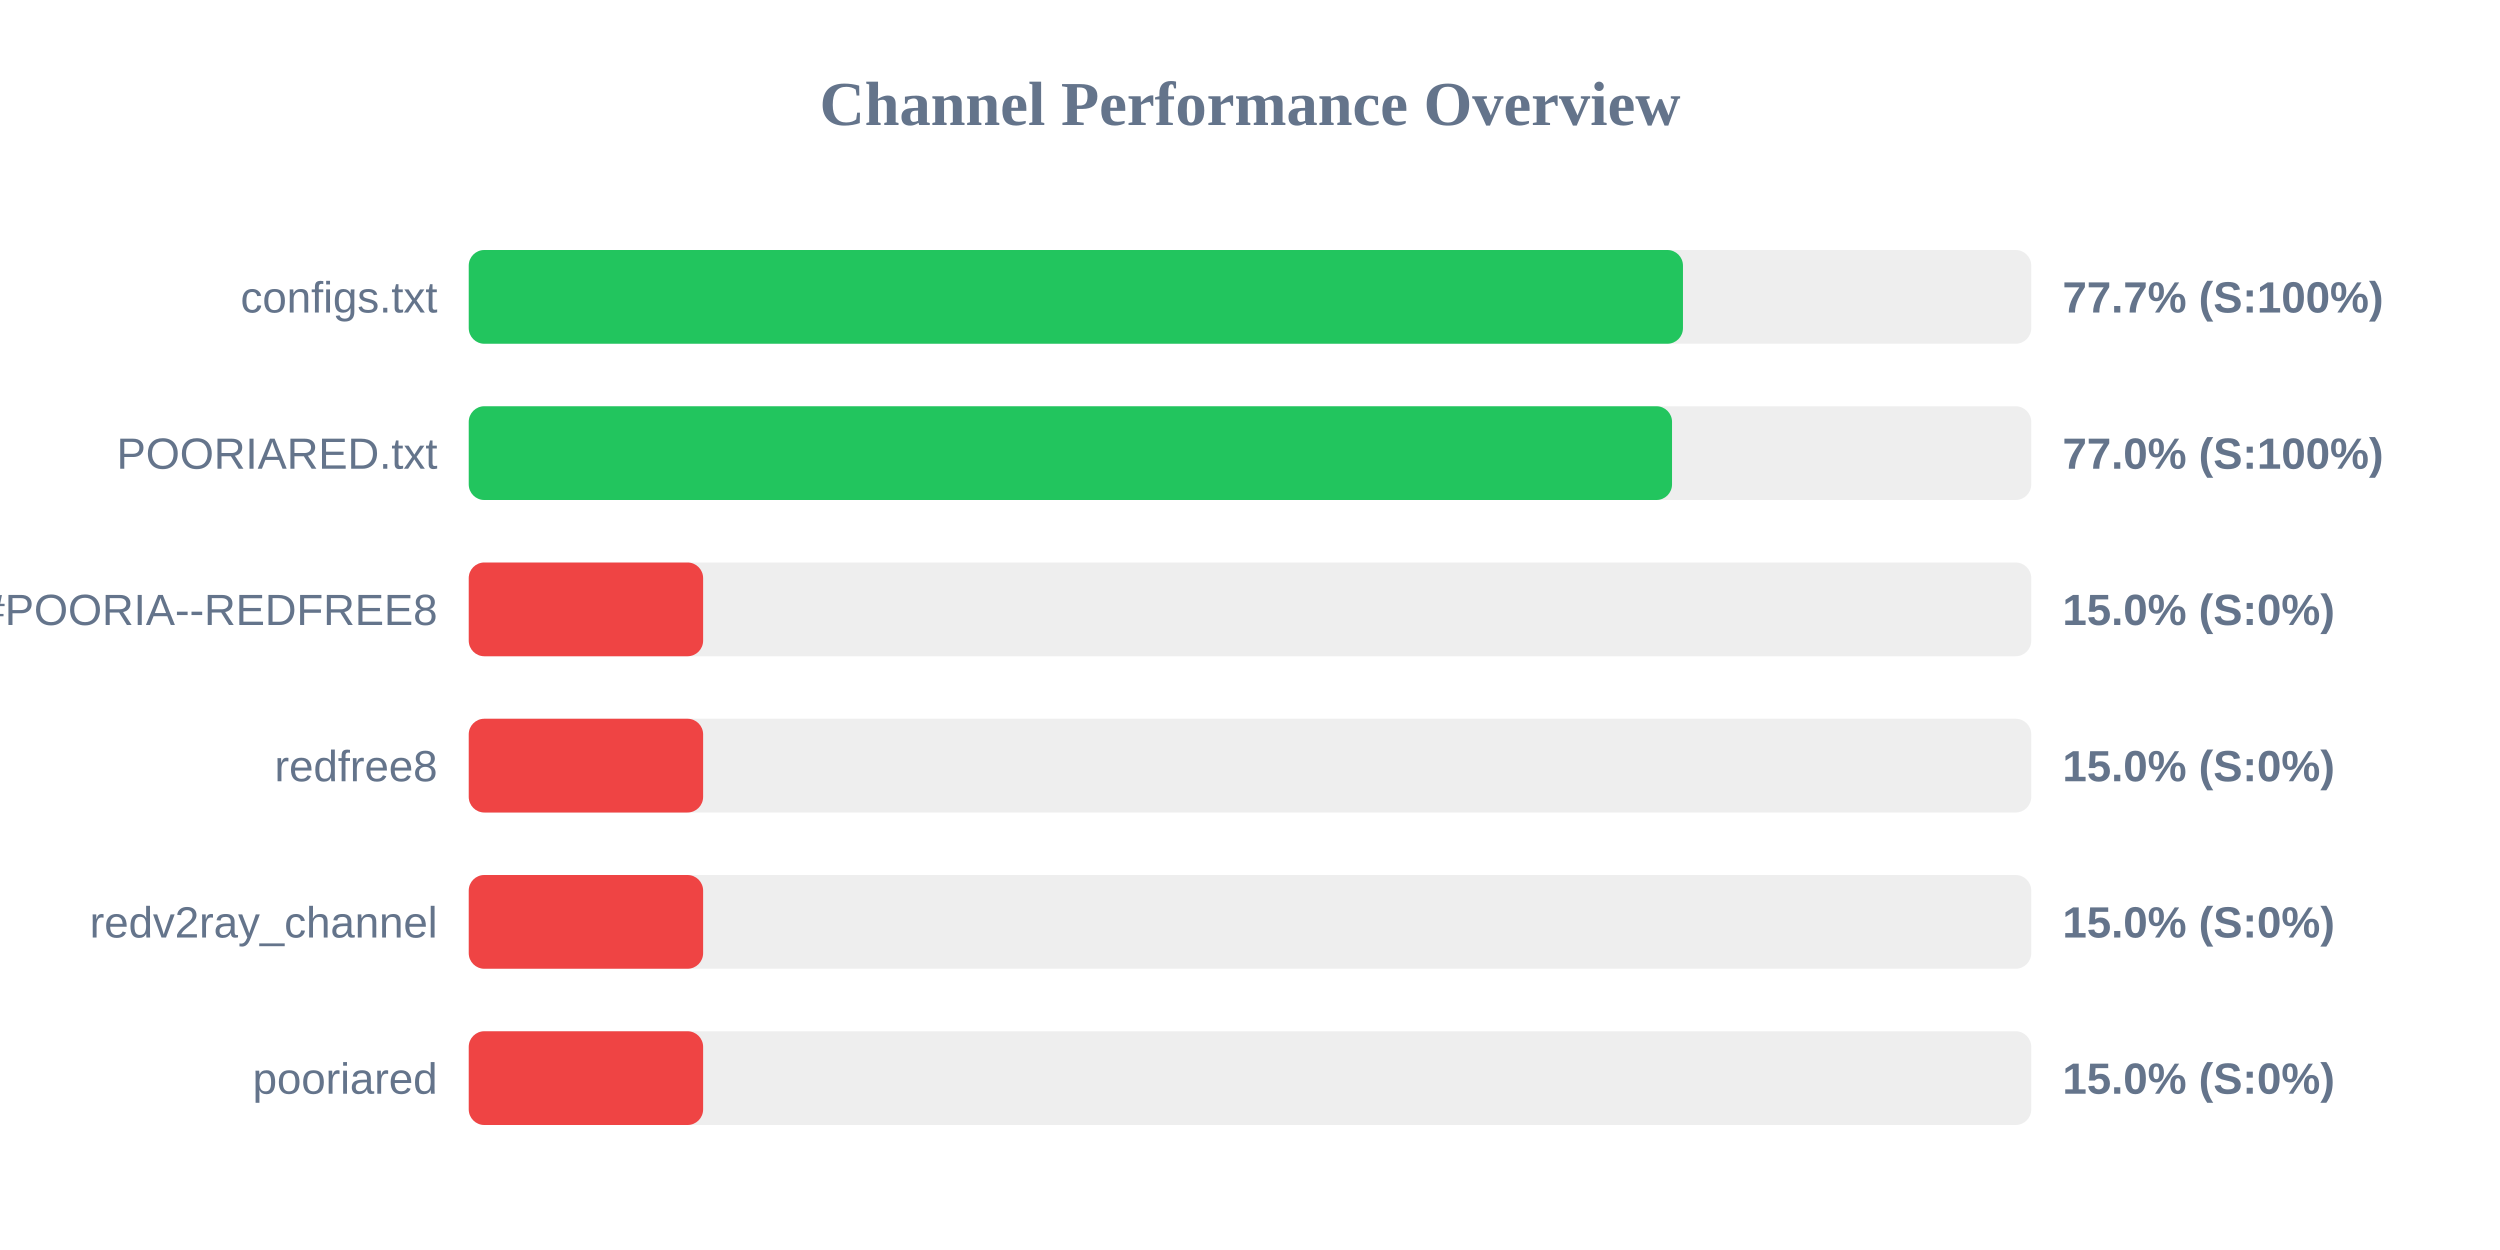
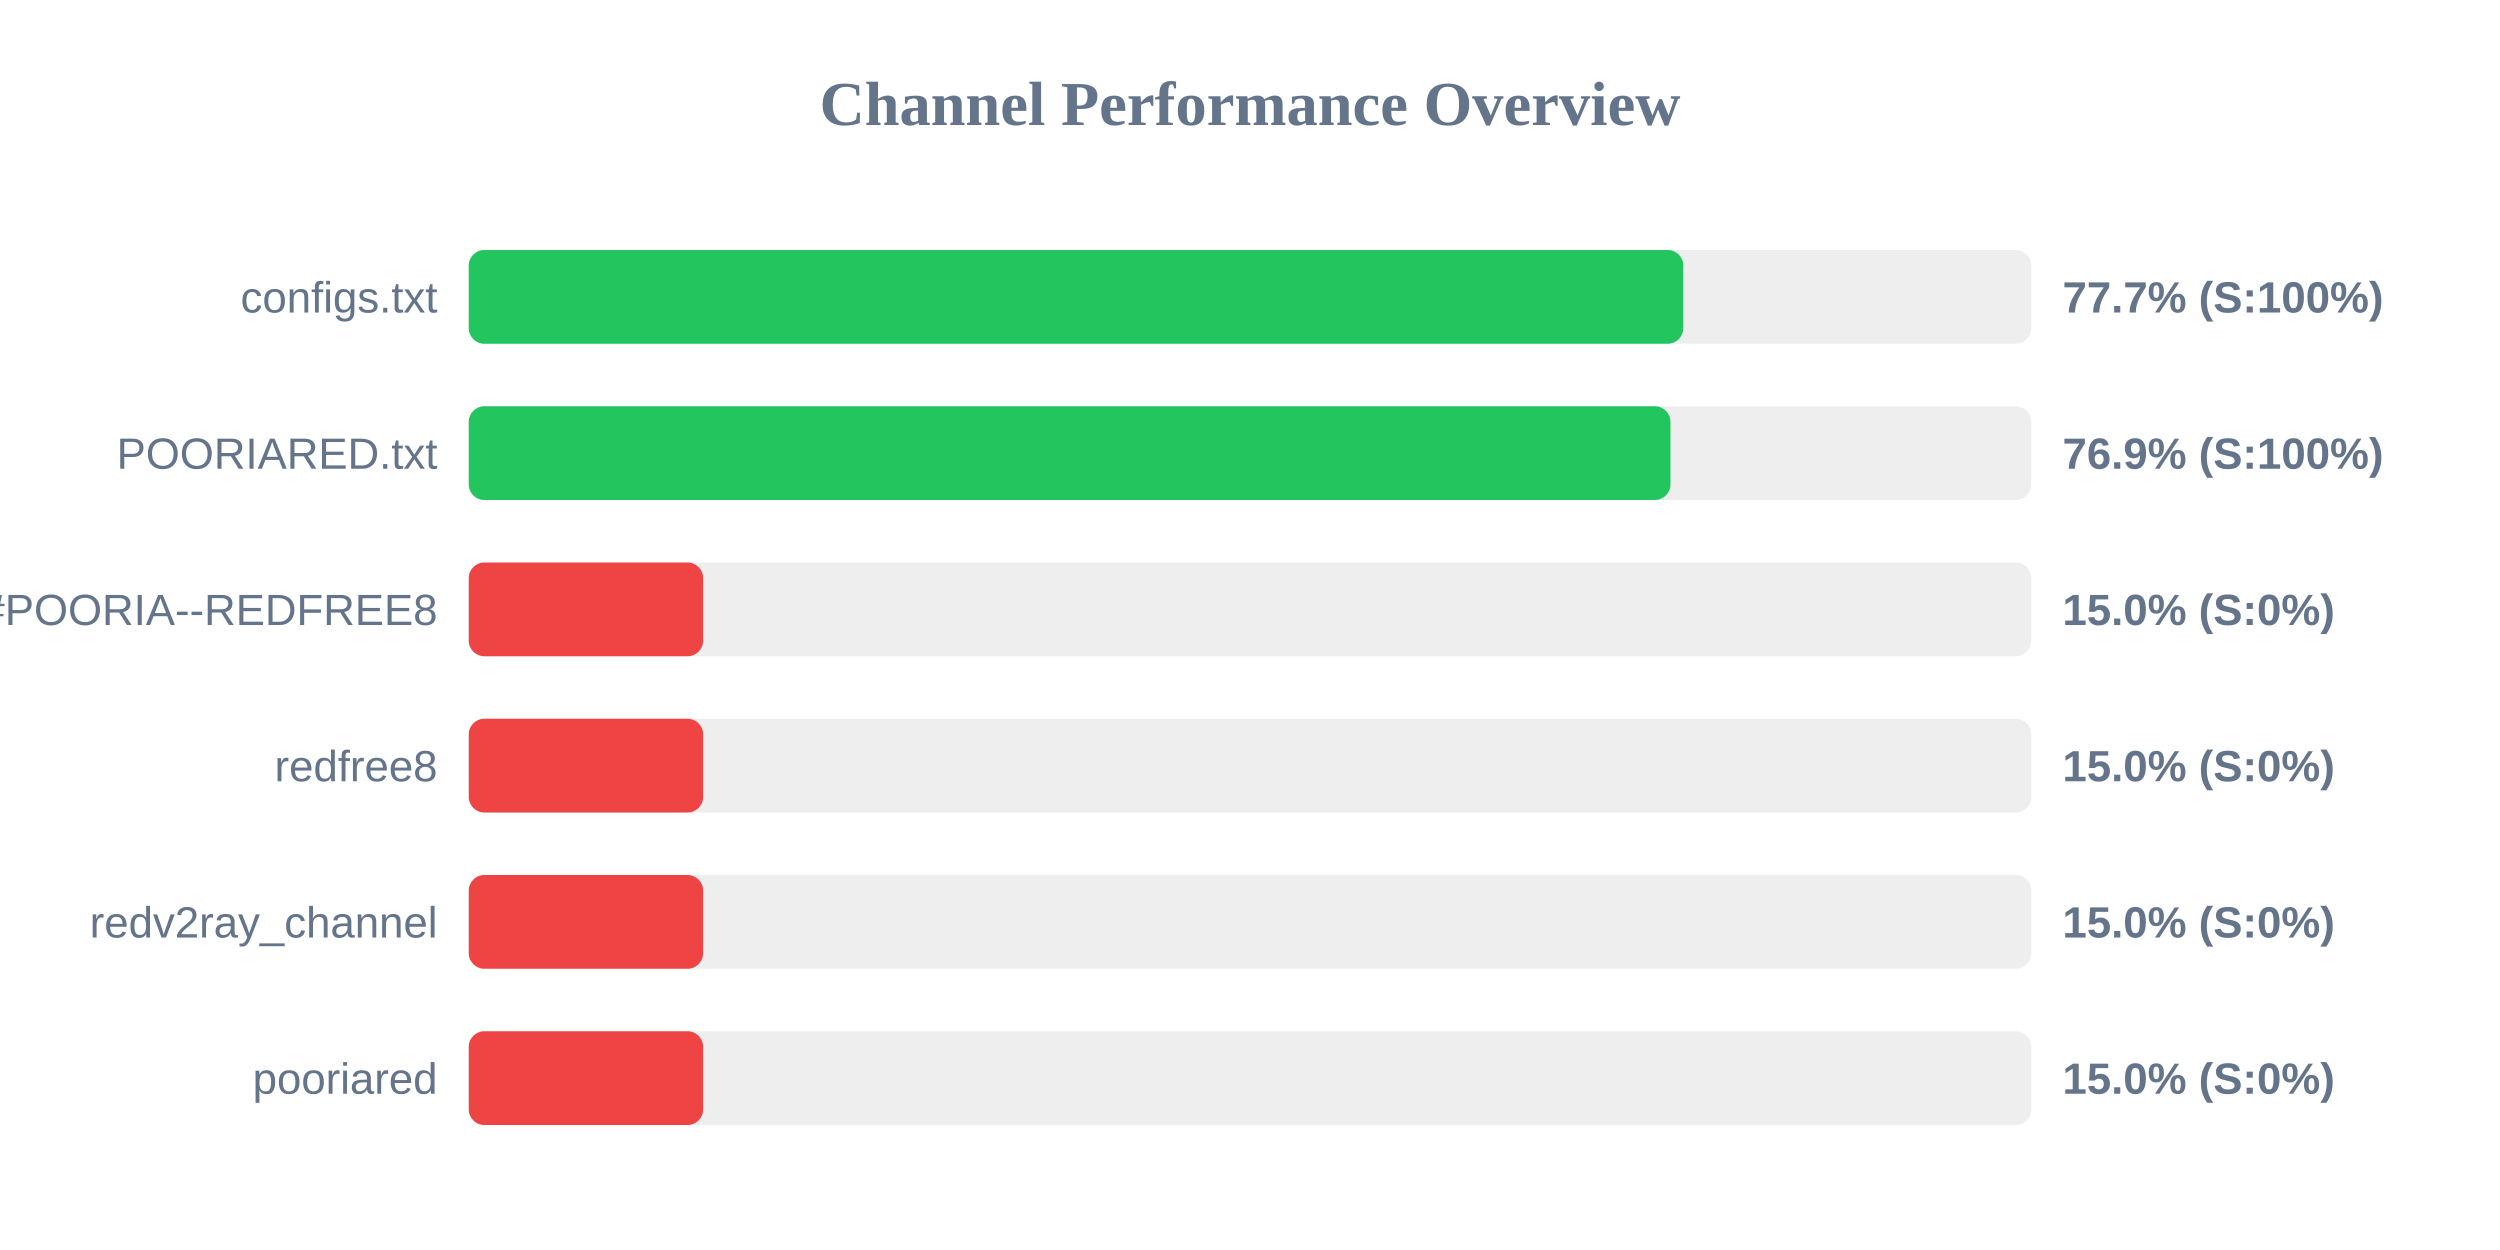
<svg xmlns="http://www.w3.org/2000/svg" width="800" height="400" version="1.1">
  <style>
        .row { font: 14px Arial; fill: #64748b; }
        .score { font: bold 14px Arial; fill: #64748b; }
    </style>
  <text x="400" y="40" text-anchor="middle" font-size="20px" font-weight="bold" fill="#64748b">Channel Performance Overview</text>
  <rect x="150" y="80" width="500" height="30" fill="#eee" rx="5" />
-   <rect x="150" y="80" width="388.55" height="30" fill="#22c55e" rx="5" />
+   <rect x="150" y="80" width="388.65" height="30" fill="#22c55e" rx="5" />
  <text x="140" y="100" text-anchor="end" class="row">configs.txt</text>
  <text x="660" y="100" text-anchor="start" class="score">77.7% (S:100%)</text>
  <rect x="150" y="130" width="500" height="30" fill="#eee" rx="5" />
-   <rect x="150" y="130" width="385.05" height="30" fill="#22c55e" rx="5" />
+   <rect x="150" y="130" width="384.55" height="30" fill="#22c55e" rx="5" />
  <text x="140" y="150" text-anchor="end" class="row">POORIARED.txt</text>
-   <text x="660" y="150" text-anchor="start" class="score">77.0% (S:100%)</text>
+   <text x="660" y="150" text-anchor="start" class="score">76.9% (S:100%)</text>
  <rect x="150" y="180" width="500" height="30" fill="#eee" rx="5" />
  <rect x="150" y="180" width="75.0" height="30" fill="#ef4444" rx="5" />
  <text x="140" y="200" text-anchor="end" class="row">POORIA--REDFREE8.txt#POORIA--REDFREE8</text>
  <text x="660" y="200" text-anchor="start" class="score">15.0% (S:0%)</text>
  <rect x="150" y="230" width="500" height="30" fill="#eee" rx="5" />
  <rect x="150" y="230" width="75.0" height="30" fill="#ef4444" rx="5" />
  <text x="140" y="250" text-anchor="end" class="row">redfree8</text>
  <text x="660" y="250" text-anchor="start" class="score">15.0% (S:0%)</text>
  <rect x="150" y="280" width="500" height="30" fill="#eee" rx="5" />
  <rect x="150" y="280" width="75.0" height="30" fill="#ef4444" rx="5" />
  <text x="140" y="300" text-anchor="end" class="row">redv2ray_channel</text>
  <text x="660" y="300" text-anchor="start" class="score">15.0% (S:0%)</text>
  <rect x="150" y="330" width="500" height="30" fill="#eee" rx="5" />
  <rect x="150" y="330" width="75.0" height="30" fill="#ef4444" rx="5" />
  <text x="140" y="350" text-anchor="end" class="row">pooriared</text>
  <text x="660" y="350" text-anchor="start" class="score">15.0% (S:0%)</text>
</svg>
